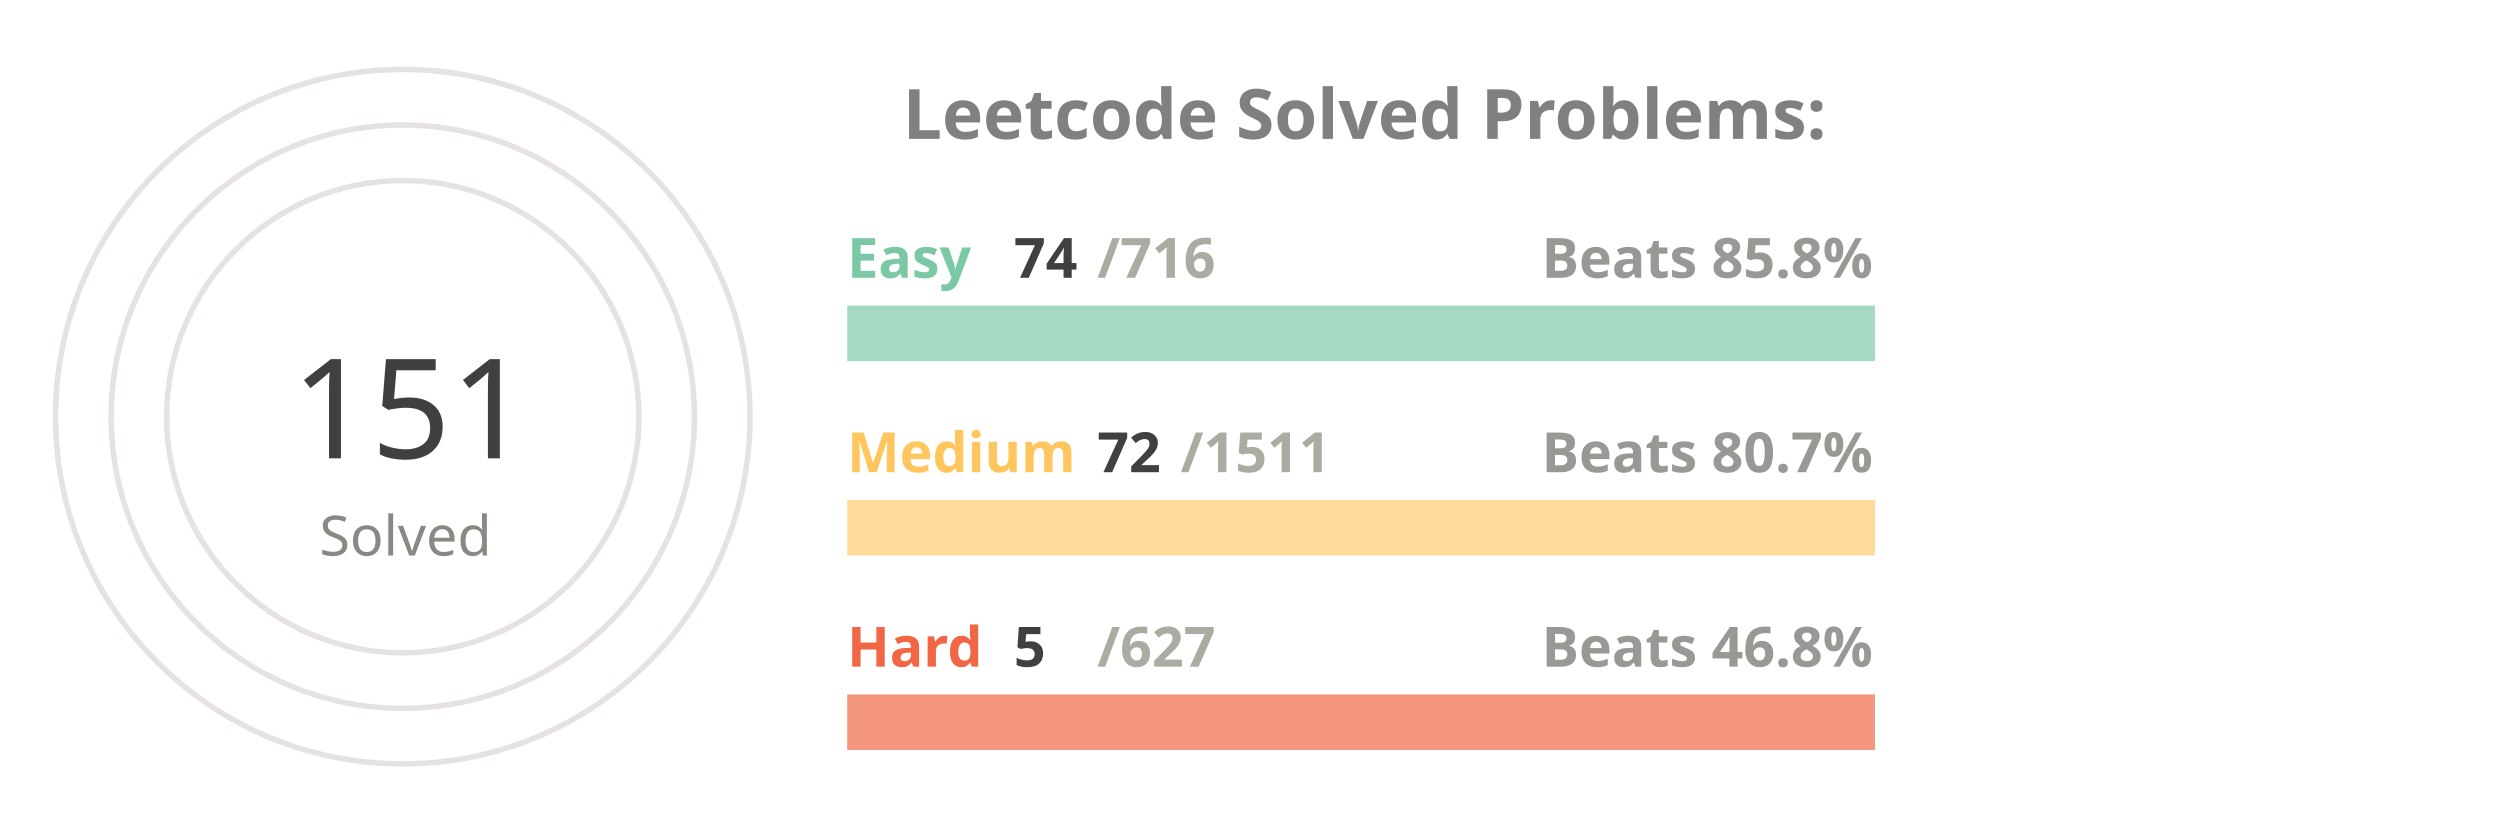
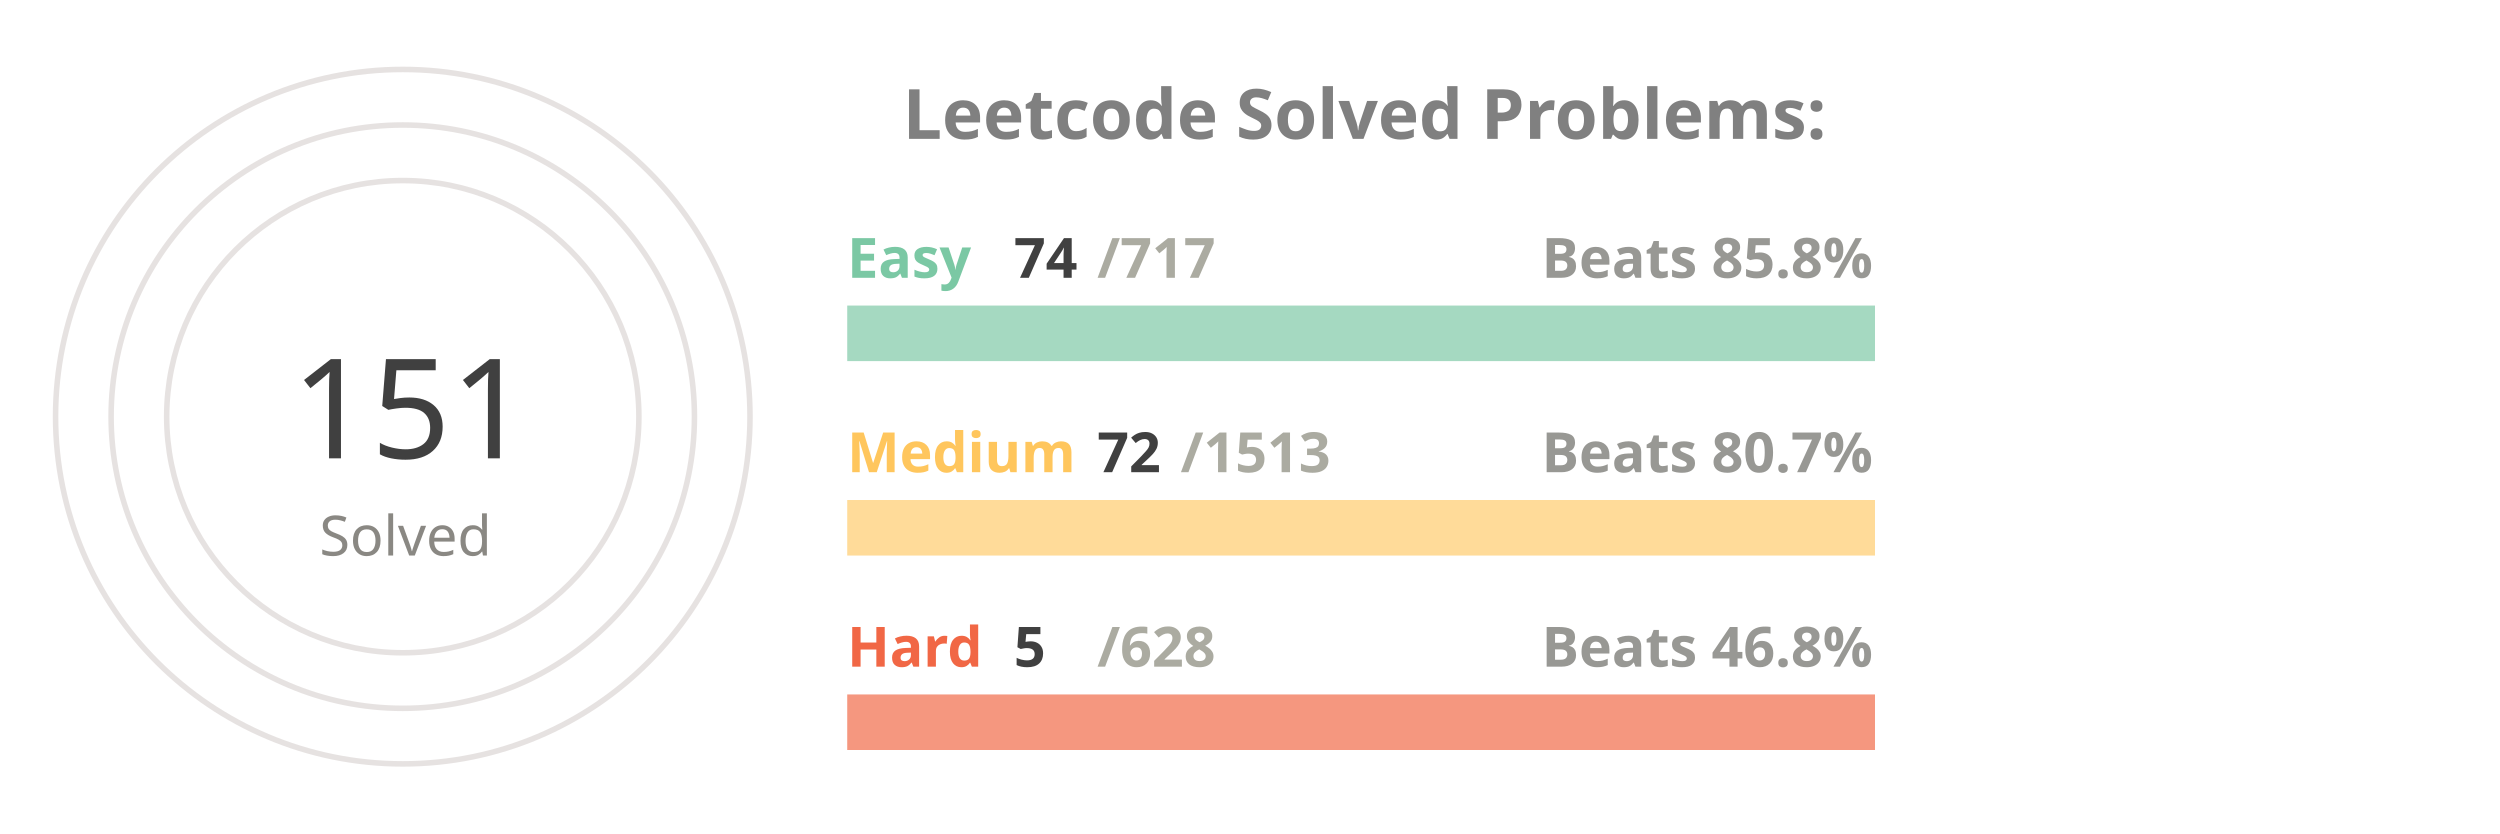
<svg xmlns="http://www.w3.org/2000/svg" viewBox="0 0 650 300" height="200px" width="600px">
  <style>
.label {
	font: bold 25px sans-serif;
	color: #404040;
	-webkit-text-stroke: 1px white;
  }
.name {
	font: bold 20px sans-serif;
	color: #404040;
  }

.line {
	stroke-dasharray: 1000;
	stroke-dashoffset: 1000;
	animation: dash 3.5s ease-in-out forwards;	
	animation-iteration-count: infinite;
	animation-direction: alternate-reverse;
}

.totalSum {
	font: 50px sans-serif;
}

.totalSumLabel {
	font: 20px sans-serif;
}

.path {
	stroke-dasharray: 1000;
	stroke-dashoffset: 1000;
	animation: dash 3.5s ease-in-out forwards;	
	animation-iteration-count: infinite;
	animation-direction: alternate-reverse;
}
  
@keyframes dash {
	to {
		stroke-dashoffset: 0;
	}
}

</style>
  <g stroke="#E6E2E1" fill="none" stroke-width="2">
    <circle cx="20" cy="150" r="125" />
    <circle cx="20" cy="150" r="105" />
    <circle cx="20" cy="150" r="85" />
  </g>
  <g fill="none" stroke-width="20">
    <line x1="180" y1="120" x2="550" y2="120" stroke="#a5d9c1" />
    <line x1="180" y1="190" x2="550" y2="190" stroke="#ffdb99" />
    <line x1="180" y1="260" x2="550" y2="260" stroke="#f5977f" />
  </g>
  <g fill="none" stroke-width="20" class="line">
    <line x1="180" y1="120" x2="218" y2="120" stroke="#7BC8A4" />
    <line x1="180" y1="190" x2="197" y2="190" stroke="#FFC65D" />
    <line x1="180" y1="260" x2="182" y2="260" stroke="#F16745" />
  </g>
  <g fill="none" stroke-width="20" stroke-linecap="round" class="path">
    <path d="M 20 25 A 125 125 45 0 1 93 48" stroke="#7BC8A4" />
    <path d="M 20 45 A 105 105 45 0 1 45 48" stroke="#FFC65D" />
    <path d="M 20 65 A 85 85 45 0 1 20 65" stroke="#F16745" />
  </g>
  <g class="name">
    <text x="180" y="100" fill="#7BC8A4">Easy</text>
    <text x="240" y="100" fill="#404040">74</text>
-     <text x="270" y="100" fill="#ABABA1">/716</text>
+     <text x="270" y="100" fill="#ABABA1">/717</text>
    <text x="430" y="100" fill="#989894">Beats 85.8%</text>
    <text x="180" y="170" fill="#FFC65D">Medium</text>
    <text x="270" y="170" fill="#404040">72</text>
-     <text x="300" y="170" fill="#ABABA1">/1511</text>
+     <text x="300" y="170" fill="#ABABA1">/1513</text>
    <text x="430" y="170" fill="#989894">Beats 80.7%</text>
    <text x="180" y="240" fill="#F16745">Hard</text>
    <text x="240" y="240" fill="#404040">5</text>
-     <text x="270" y="240" fill="#ABABA1">/627</text>
+     <text x="270" y="240" fill="#ABABA1">/628</text>
    <text x="430" y="240" fill="#989894">Beats 46.8%</text>
  </g>
  <g>
    <text x="-20" y="165" fill="#404040" class="totalSum">151</text>
    <text x="-10" y="200" fill="#8A8883" class="totalSumLabel">Solved</text>
  </g>
  <g class="label">
    <text x="200" y="50" fill="gray">Leetcode Solved Problems:</text>
  </g>
</svg>
